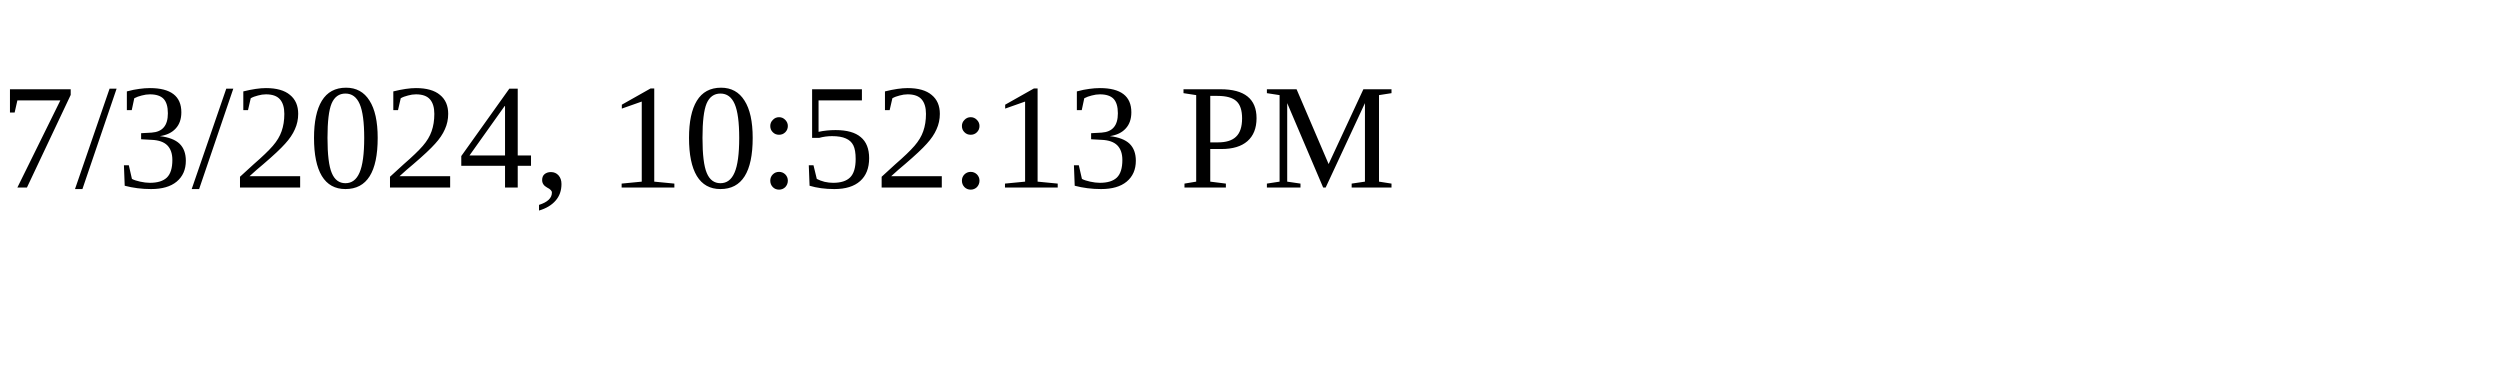
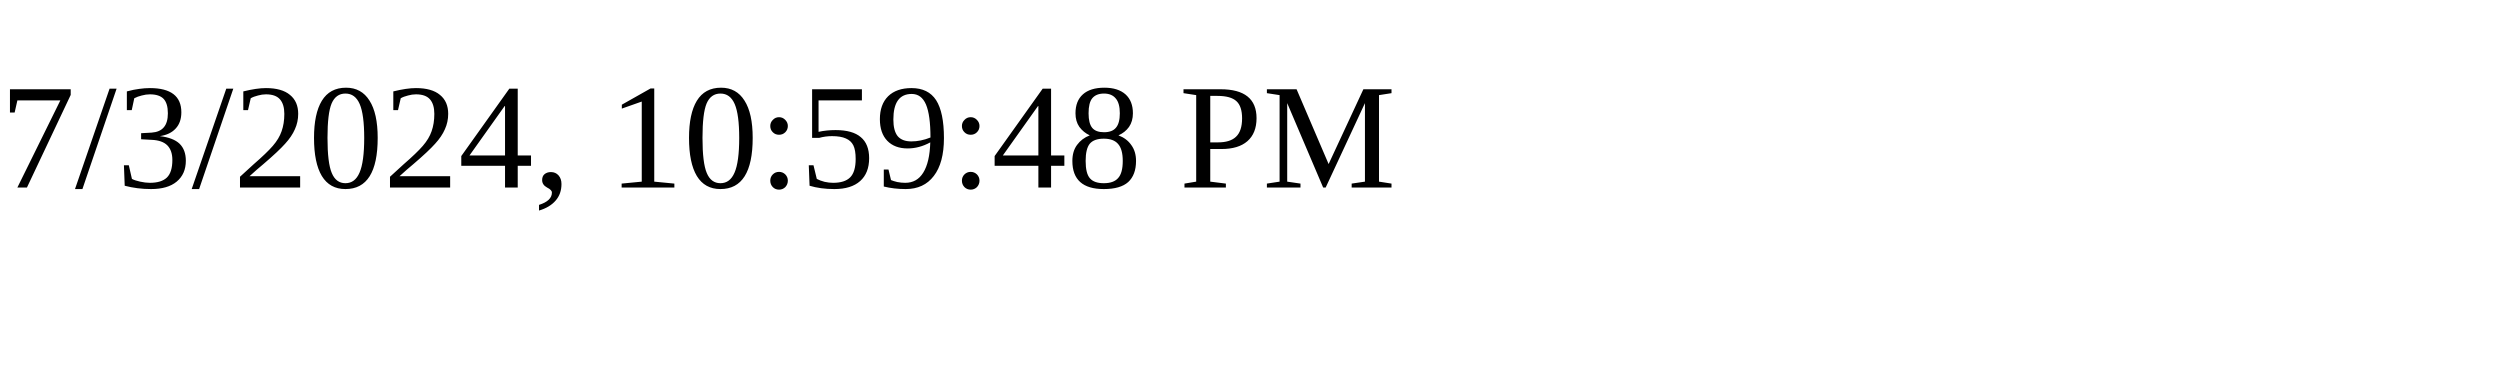
<svg xmlns="http://www.w3.org/2000/svg" height="30" width="200">
-   <text x="0" y="15">7/3/2024, 10:52:13 PM</text>
+   <text x="0" y="15">7/3/2024, 10:59:48 PM</text>
</svg>
